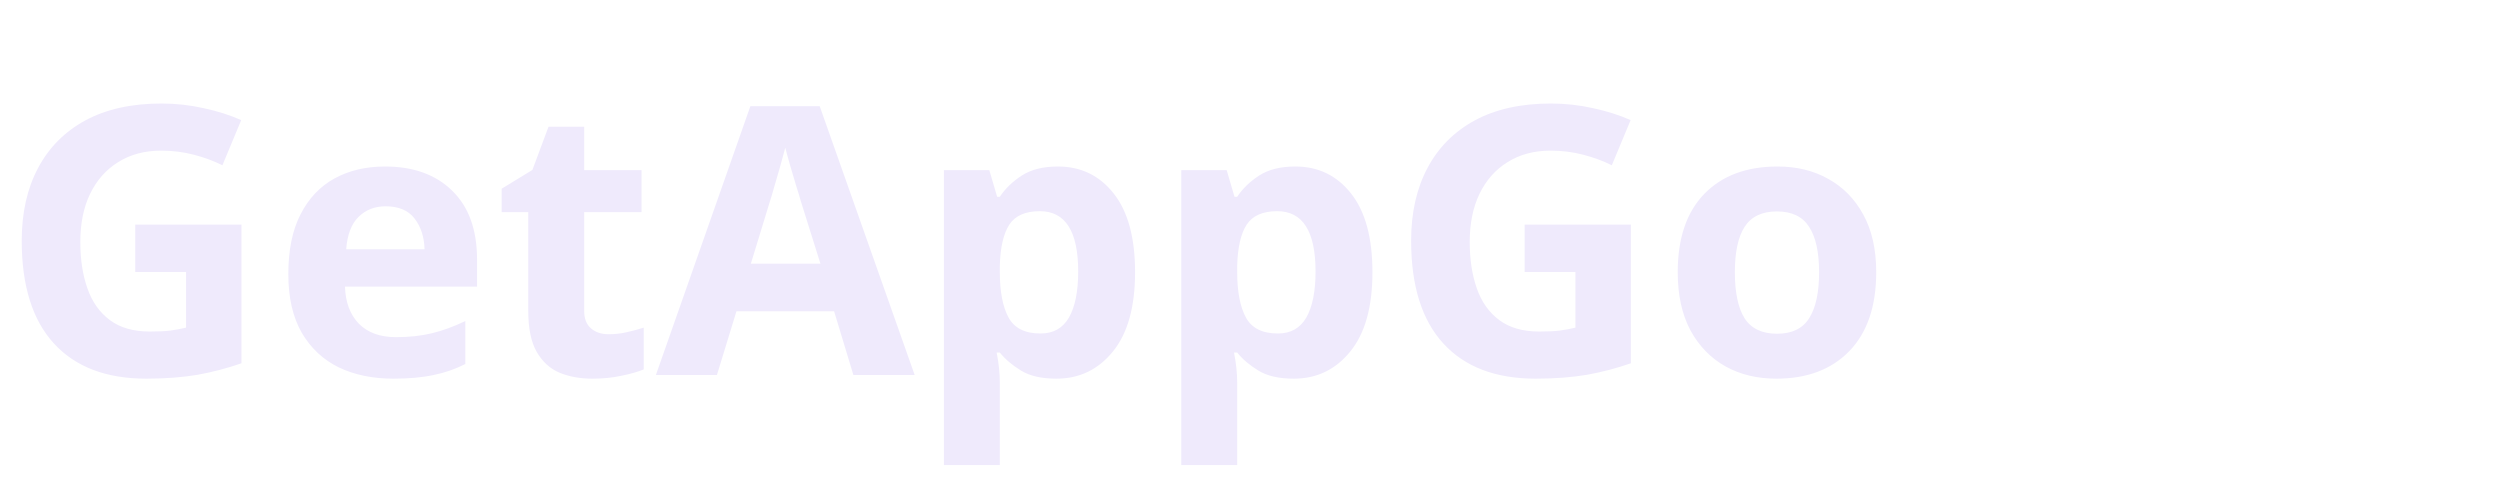
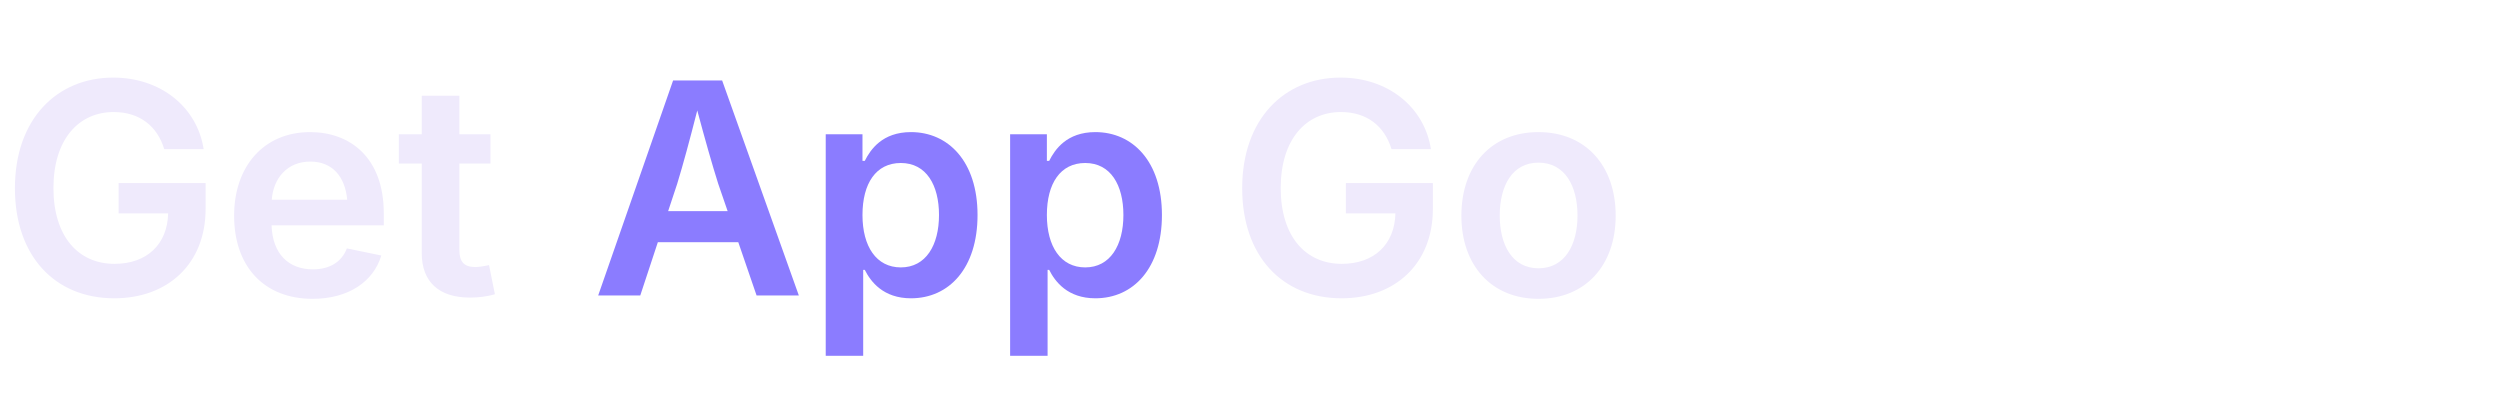
- <svg xmlns="http://www.w3.org/2000/svg" viewBox="0 0 160 32">
-   <text x="0" y="24" fill="#EFEAFC" font-family="Outfit, sans-serif" font-size="24" font-weight="600">GetAppGo</text>
+ <svg xmlns="http://www.w3.org/2000/svg" viewBox="0 0 220 36" fill="none">
+   <text x="0" y="26" font-family="Outfit, Inter, sans-serif" font-size="26" font-weight="600" fill="#EFEAFC">Get</text>
+   <text x="52" y="26" font-family="Outfit, Inter, sans-serif" font-size="26" font-weight="600" fill="#8B7CFF">App</text>
+   <text x="108" y="26" font-family="Outfit, Inter, sans-serif" font-size="26" font-weight="600" fill="#EFEAFC">Go</text>
</svg>
